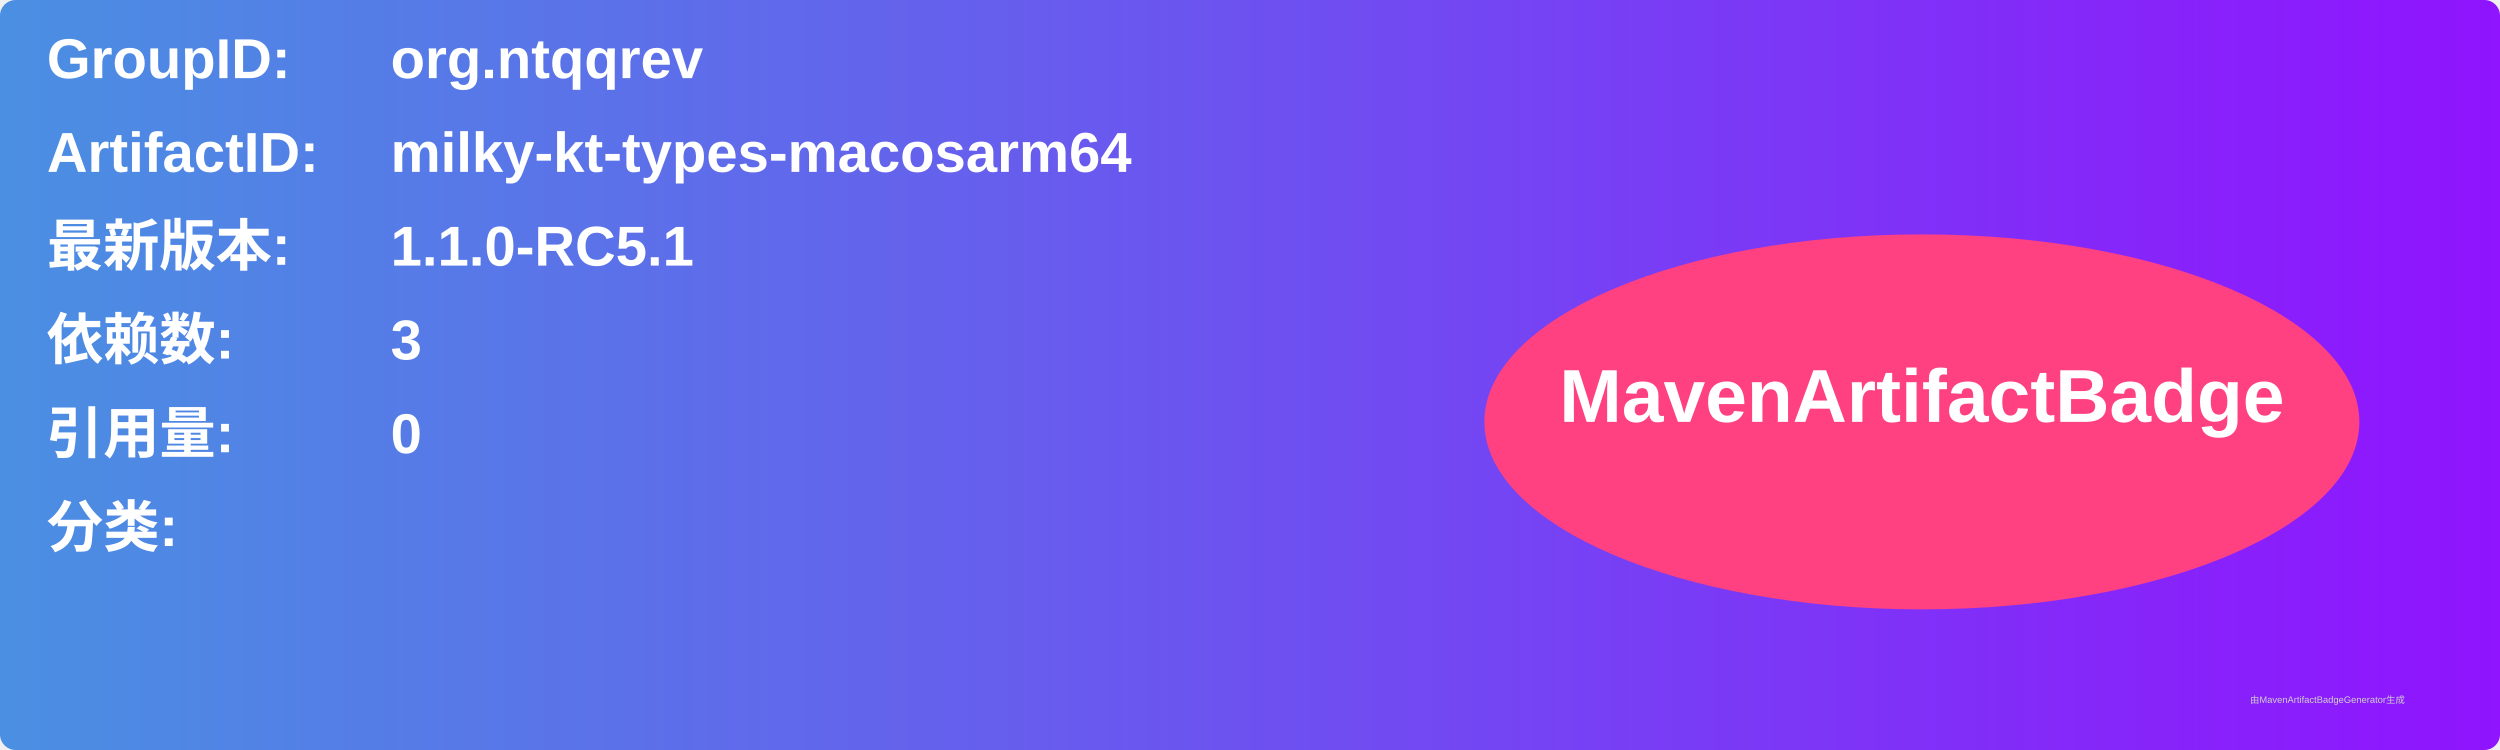
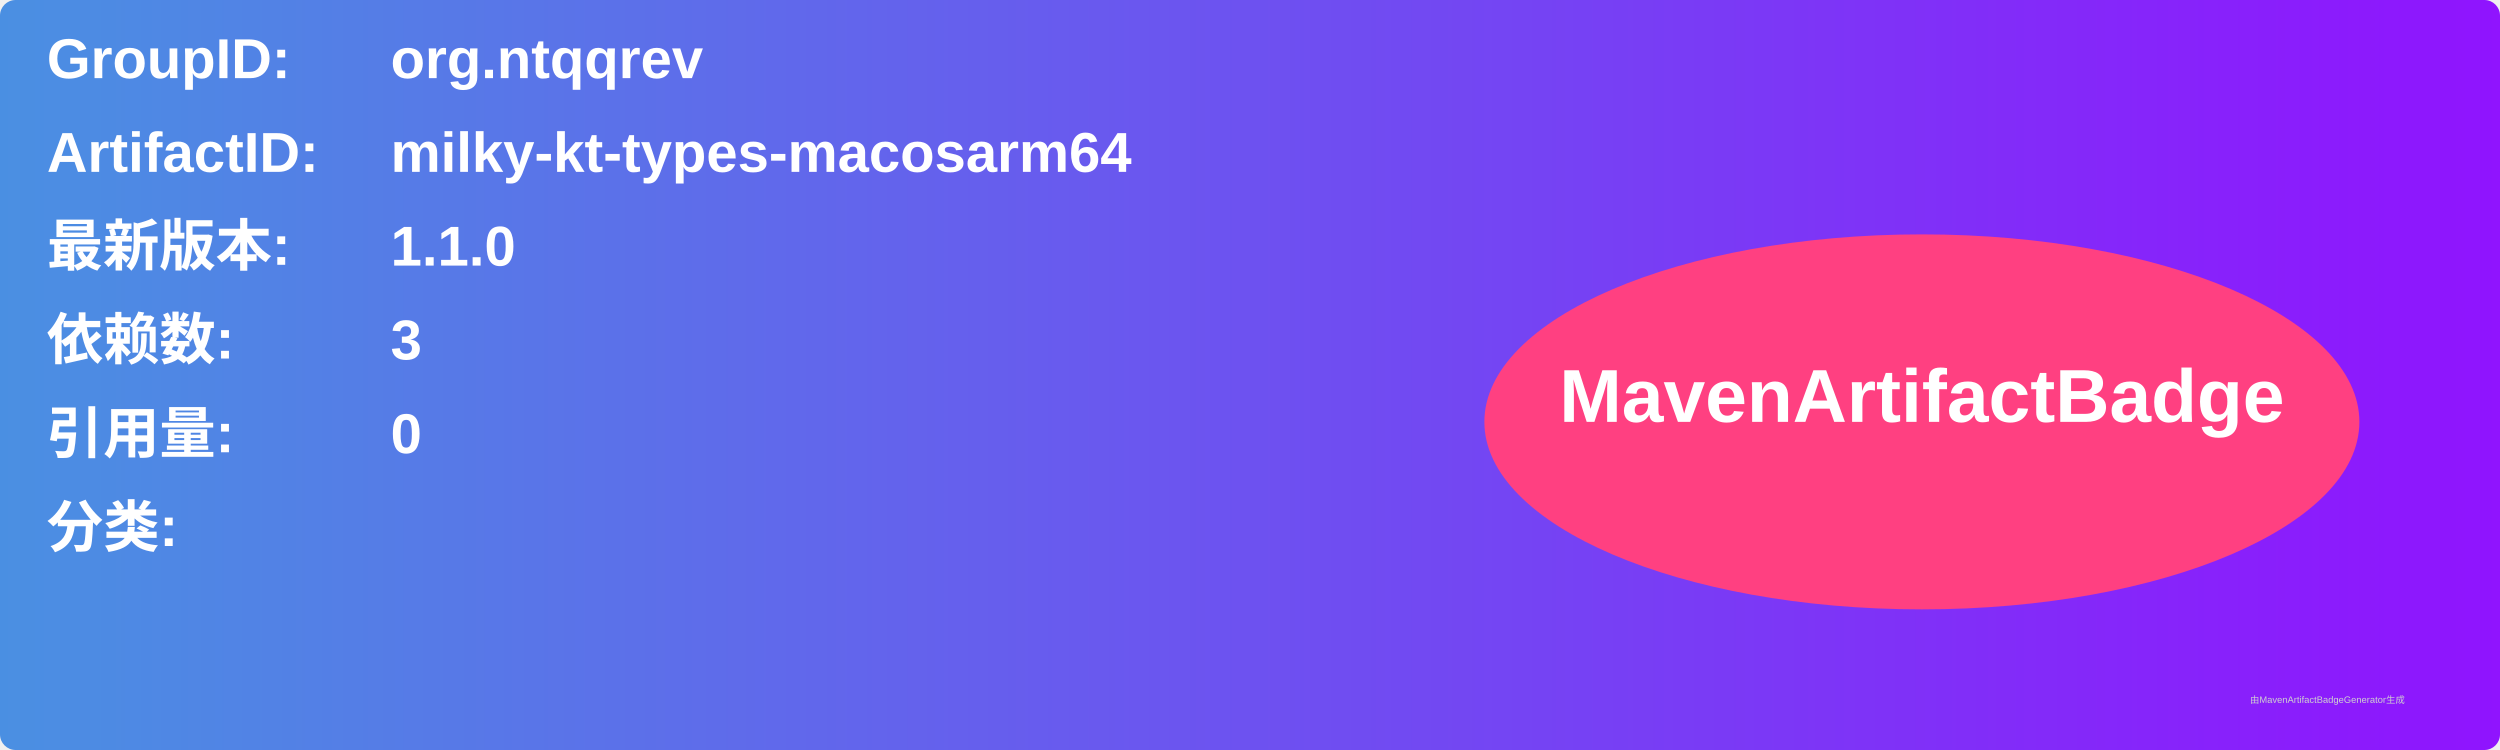
<svg xmlns="http://www.w3.org/2000/svg" width="800" height="240" viewBox="0 0 800 240">
  <linearGradient id="grad" x1="0%" y1="0%" x2="100%" y2="0%">
    <stop offset="0%" stop-color="#4a90e2" />
    <stop offset="100%" stop-color="#9013fe" />
  </linearGradient>
  <rect width="100%" height="100%" rx="5" ry="5" fill="url(#grad)" />
  <g transform="translate(15, 15)">
    <text x="0" y="10" font-family="Arial" font-size="18" fill="white" font-weight="bold" width="260">GroupID:</text>
    <text x="110" y="10" font-family="Arial" font-size="18" fill="white" font-weight="bold" width="460">org.ntqqrev</text>
    <text x="0" y="40" font-family="Arial" font-size="18" fill="white" font-weight="bold" width="260">ArtifactID:</text>
    <text x="110" y="40" font-family="Arial" font-size="18" fill="white" font-weight="bold" width="460">milky-kt-types-macosarm64</text>
    <text x="0" y="70" font-family="Arial" font-size="18" fill="white" font-weight="bold">最新版本:</text>
    <text x="110" y="70" font-family="Arial" font-size="18" fill="white" font-weight="bold">
-       <tspan font-weight="bold">1.1.0-RC5.1</tspan>
+       <tspan font-weight="bold">1.1.0</tspan>
    </text>
    <text x="0" y="100" font-family="Arial" font-size="18" fill="white" font-weight="bold">依赖数: </text>
    <text x="110" y="100" font-family="Arial" font-size="18" fill="white">
      <tspan font-weight="bold">3</tspan>
    </text>
    <text x="0" y="130" font-family="Arial" font-size="18" fill="white" font-weight="bold">引用量: </text>
    <text x="110" y="130" font-family="Arial" font-size="18" fill="white">
      <tspan font-weight="bold">0</tspan>
    </text>
    <text x="0" y="160" font-family="Arial" font-size="18" fill="white" font-weight="bold">分类:</text>
    <text x="10" y="190" font-family="Arial" font-size="10" fill="white">
      <tspan font-weight="bold" />
    </text>
    <ellipse cx="600" cy="120" rx="140" ry="60" fill="#ff4081" />
    <text x="600" y="120" text-anchor="middle" font-family="Arial" font-size="24" fill="white" font-weight="bold">MavenArtifactBadge</text>
  </g>
  <text x="720" y="225" font-family="Arial" font-size="3" fill="#d0d0d0">由MavenArtifactBadgeGenerator生成</text>
</svg>
